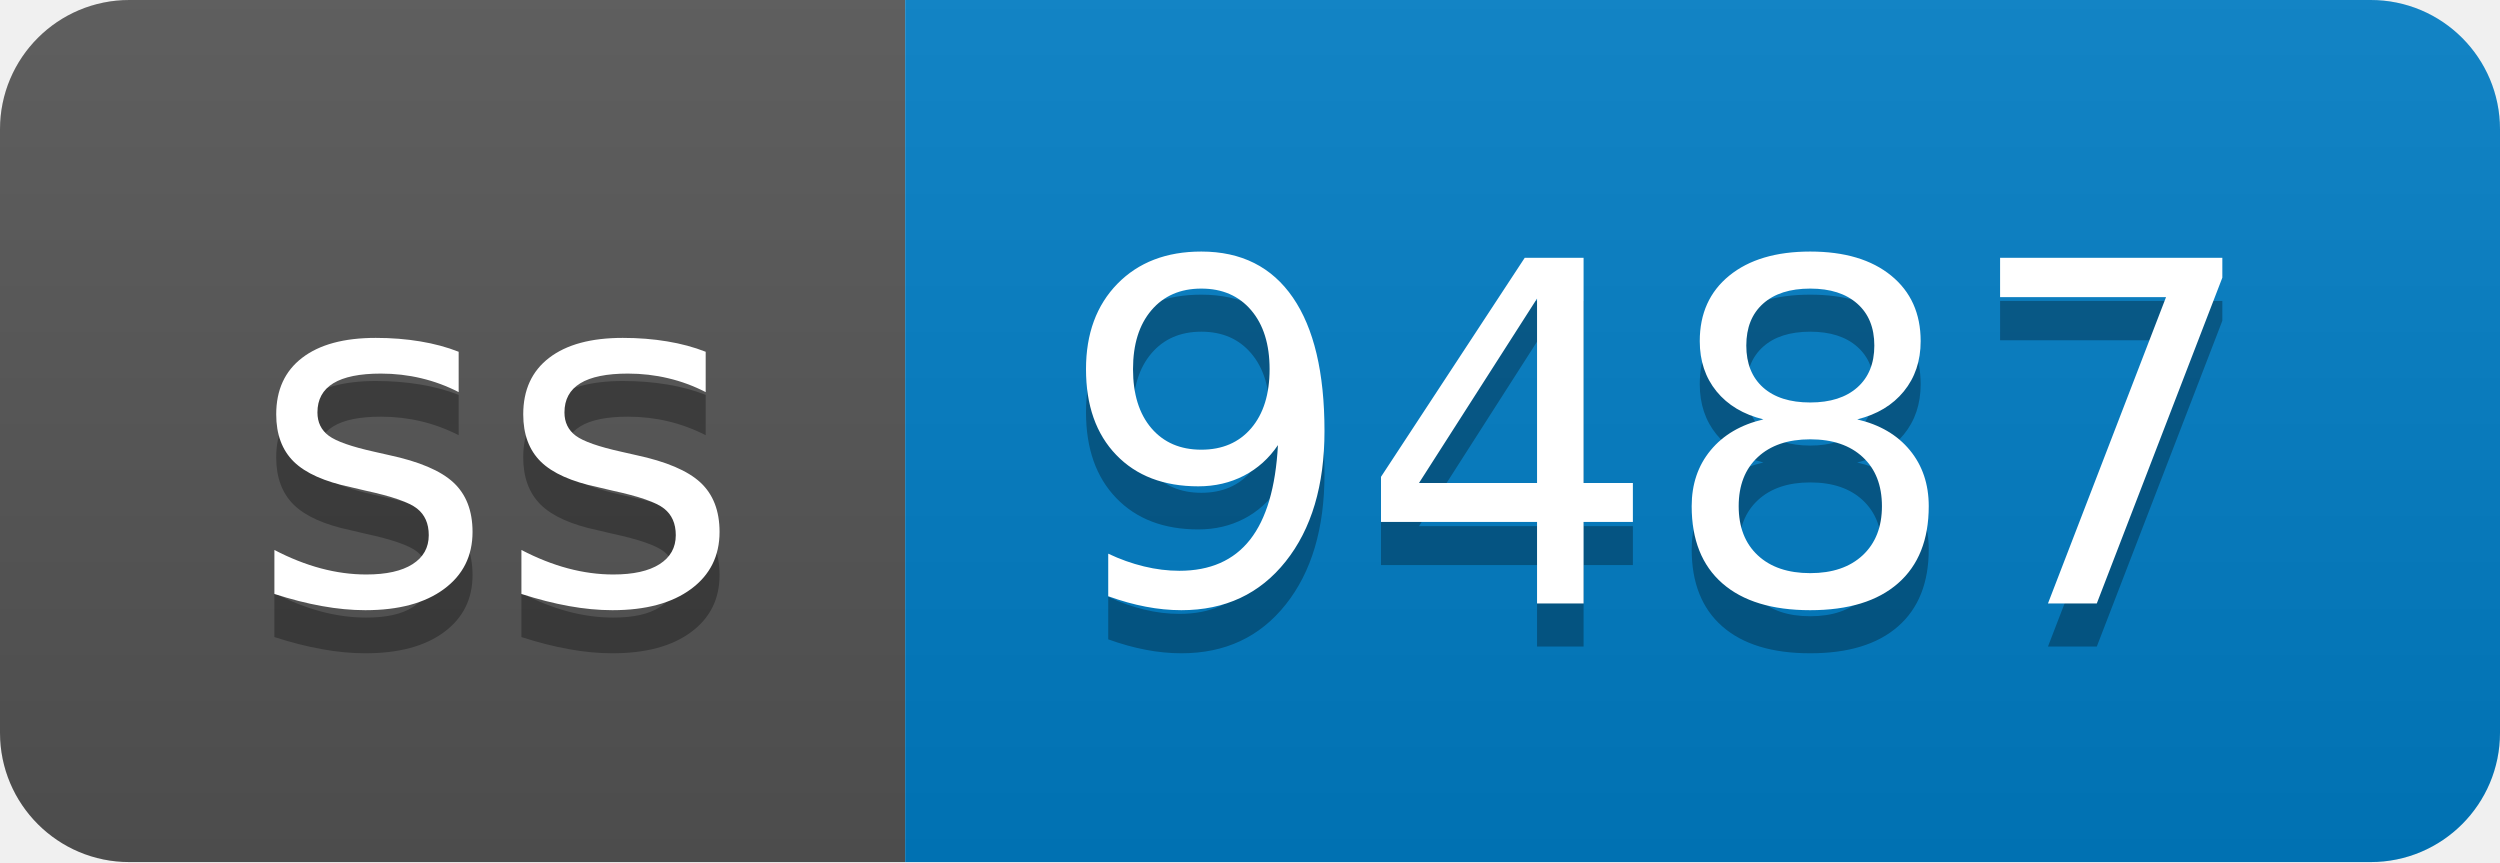
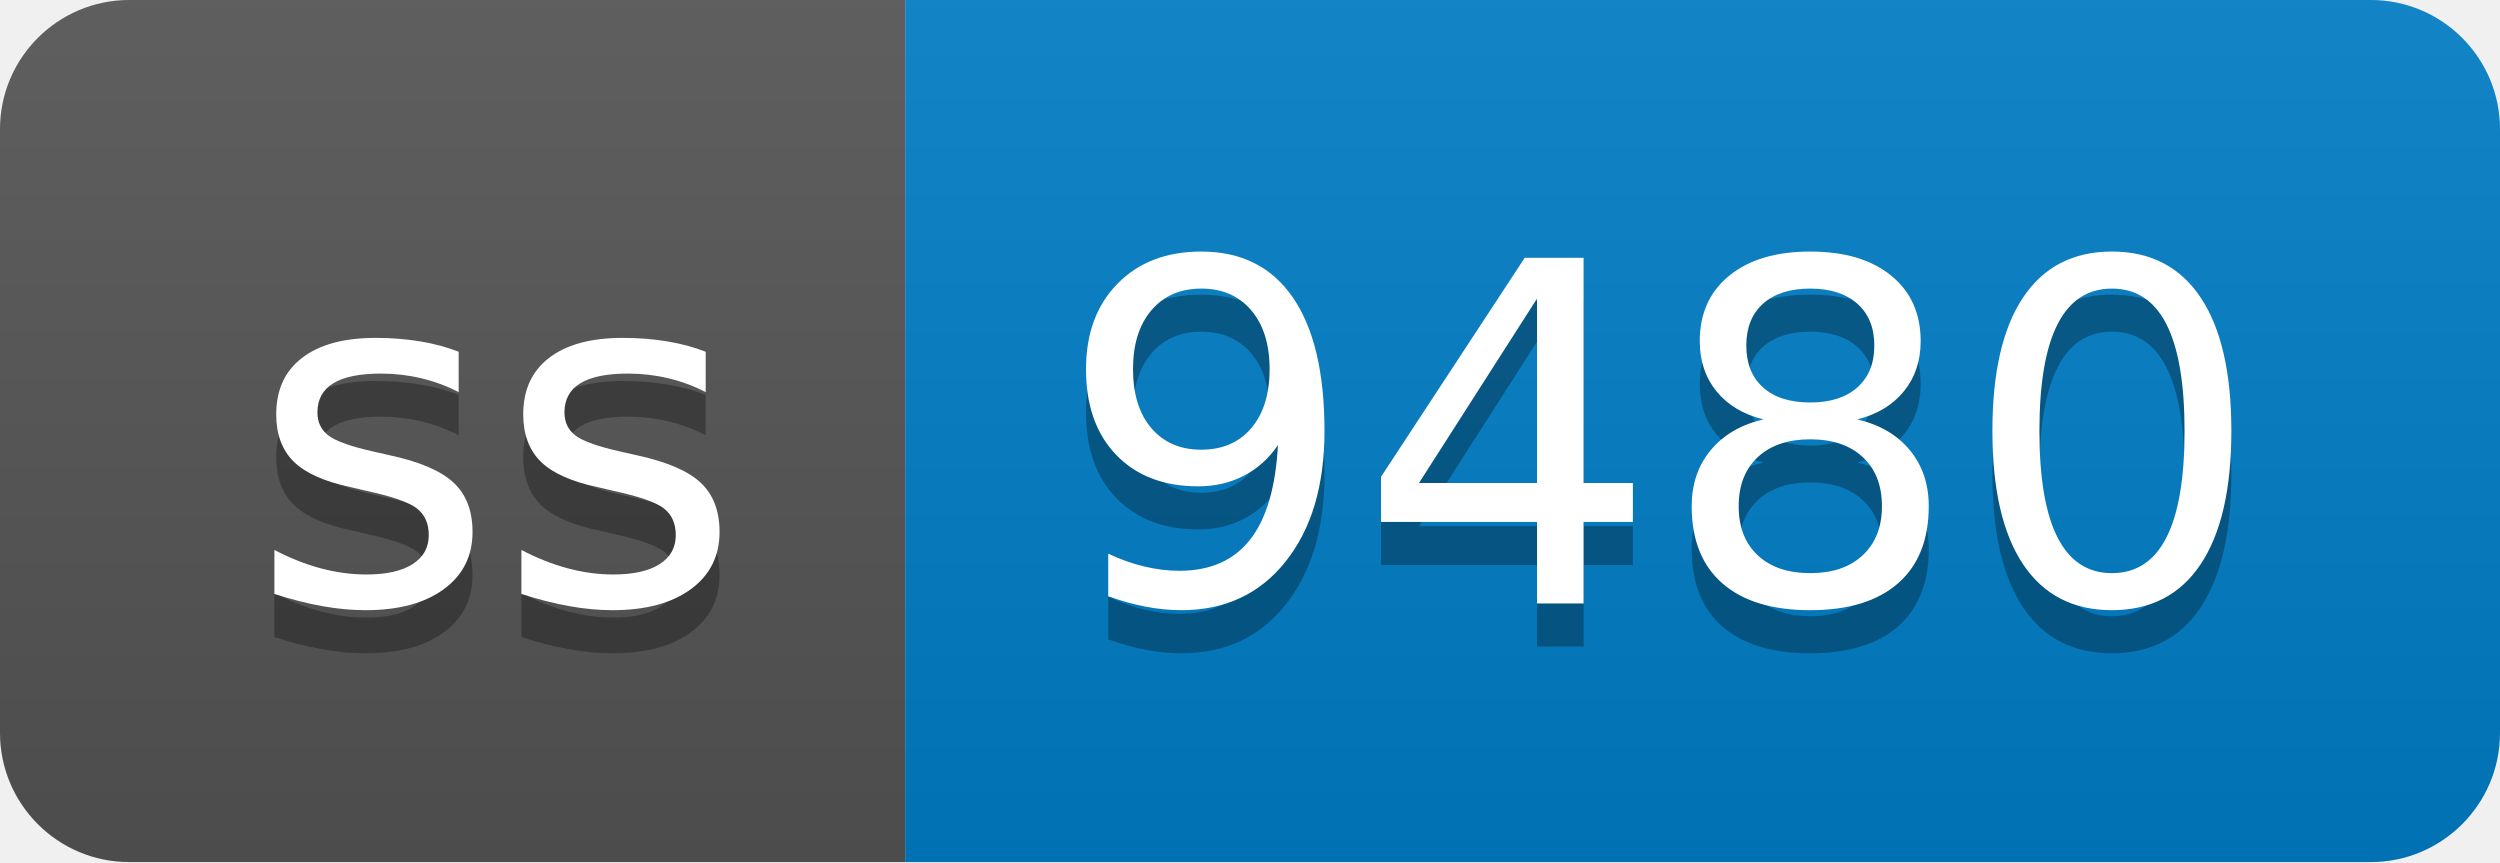
- <svg xmlns="http://www.w3.org/2000/svg" width="58" height="20" role="img" aria-label="ss: 9487">
+ <svg xmlns="http://www.w3.org/2000/svg" width="58" height="20" role="img" aria-label="ss: 9480">
  <linearGradient id="s" x2="0" y2="100%">
    <stop offset="0" stop-color="#bbb" stop-opacity=".1" />
    <stop offset="1" stop-opacity=".1" />
  </linearGradient>
  <clipPath id="r">
    <rect width="58" height="20" rx="3" fill="#fff" />
  </clipPath>
  <g clip-path="url(#r)">
    <rect width="21" height="20" fill="#555" />
    <rect x="21" width="37" height="20" fill="#007ec6" />
    <rect width="58" height="20" fill="url(#s)" />
  </g>
  <g fill="#fff" text-anchor="middle" font-family="Verdana,Geneva,DejaVu Sans,sans-serif" text-rendering="geometricPrecision" font-size="110">
    <text aria-hidden="true" x="115" y="150" fill="#010101" fill-opacity=".3" transform="scale(.1)" textLength="110">ss</text>
    <text x="115" y="140" transform="scale(.1)" fill="#fff" textLength="110">ss</text>
-     <text aria-hidden="true" x="385" y="150" fill="#010101" fill-opacity=".3" transform="scale(.1)" textLength="270">9487</text>
-     <text x="385" y="140" transform="scale(.1)" fill="#fff" textLength="270">9487</text>
+     <text aria-hidden="true" x="385" y="150" fill="#010101" fill-opacity=".3" transform="scale(.1)" textLength="270">9480</text>
+     <text x="385" y="140" transform="scale(.1)" fill="#fff" textLength="270">9480</text>
  </g>
</svg>
